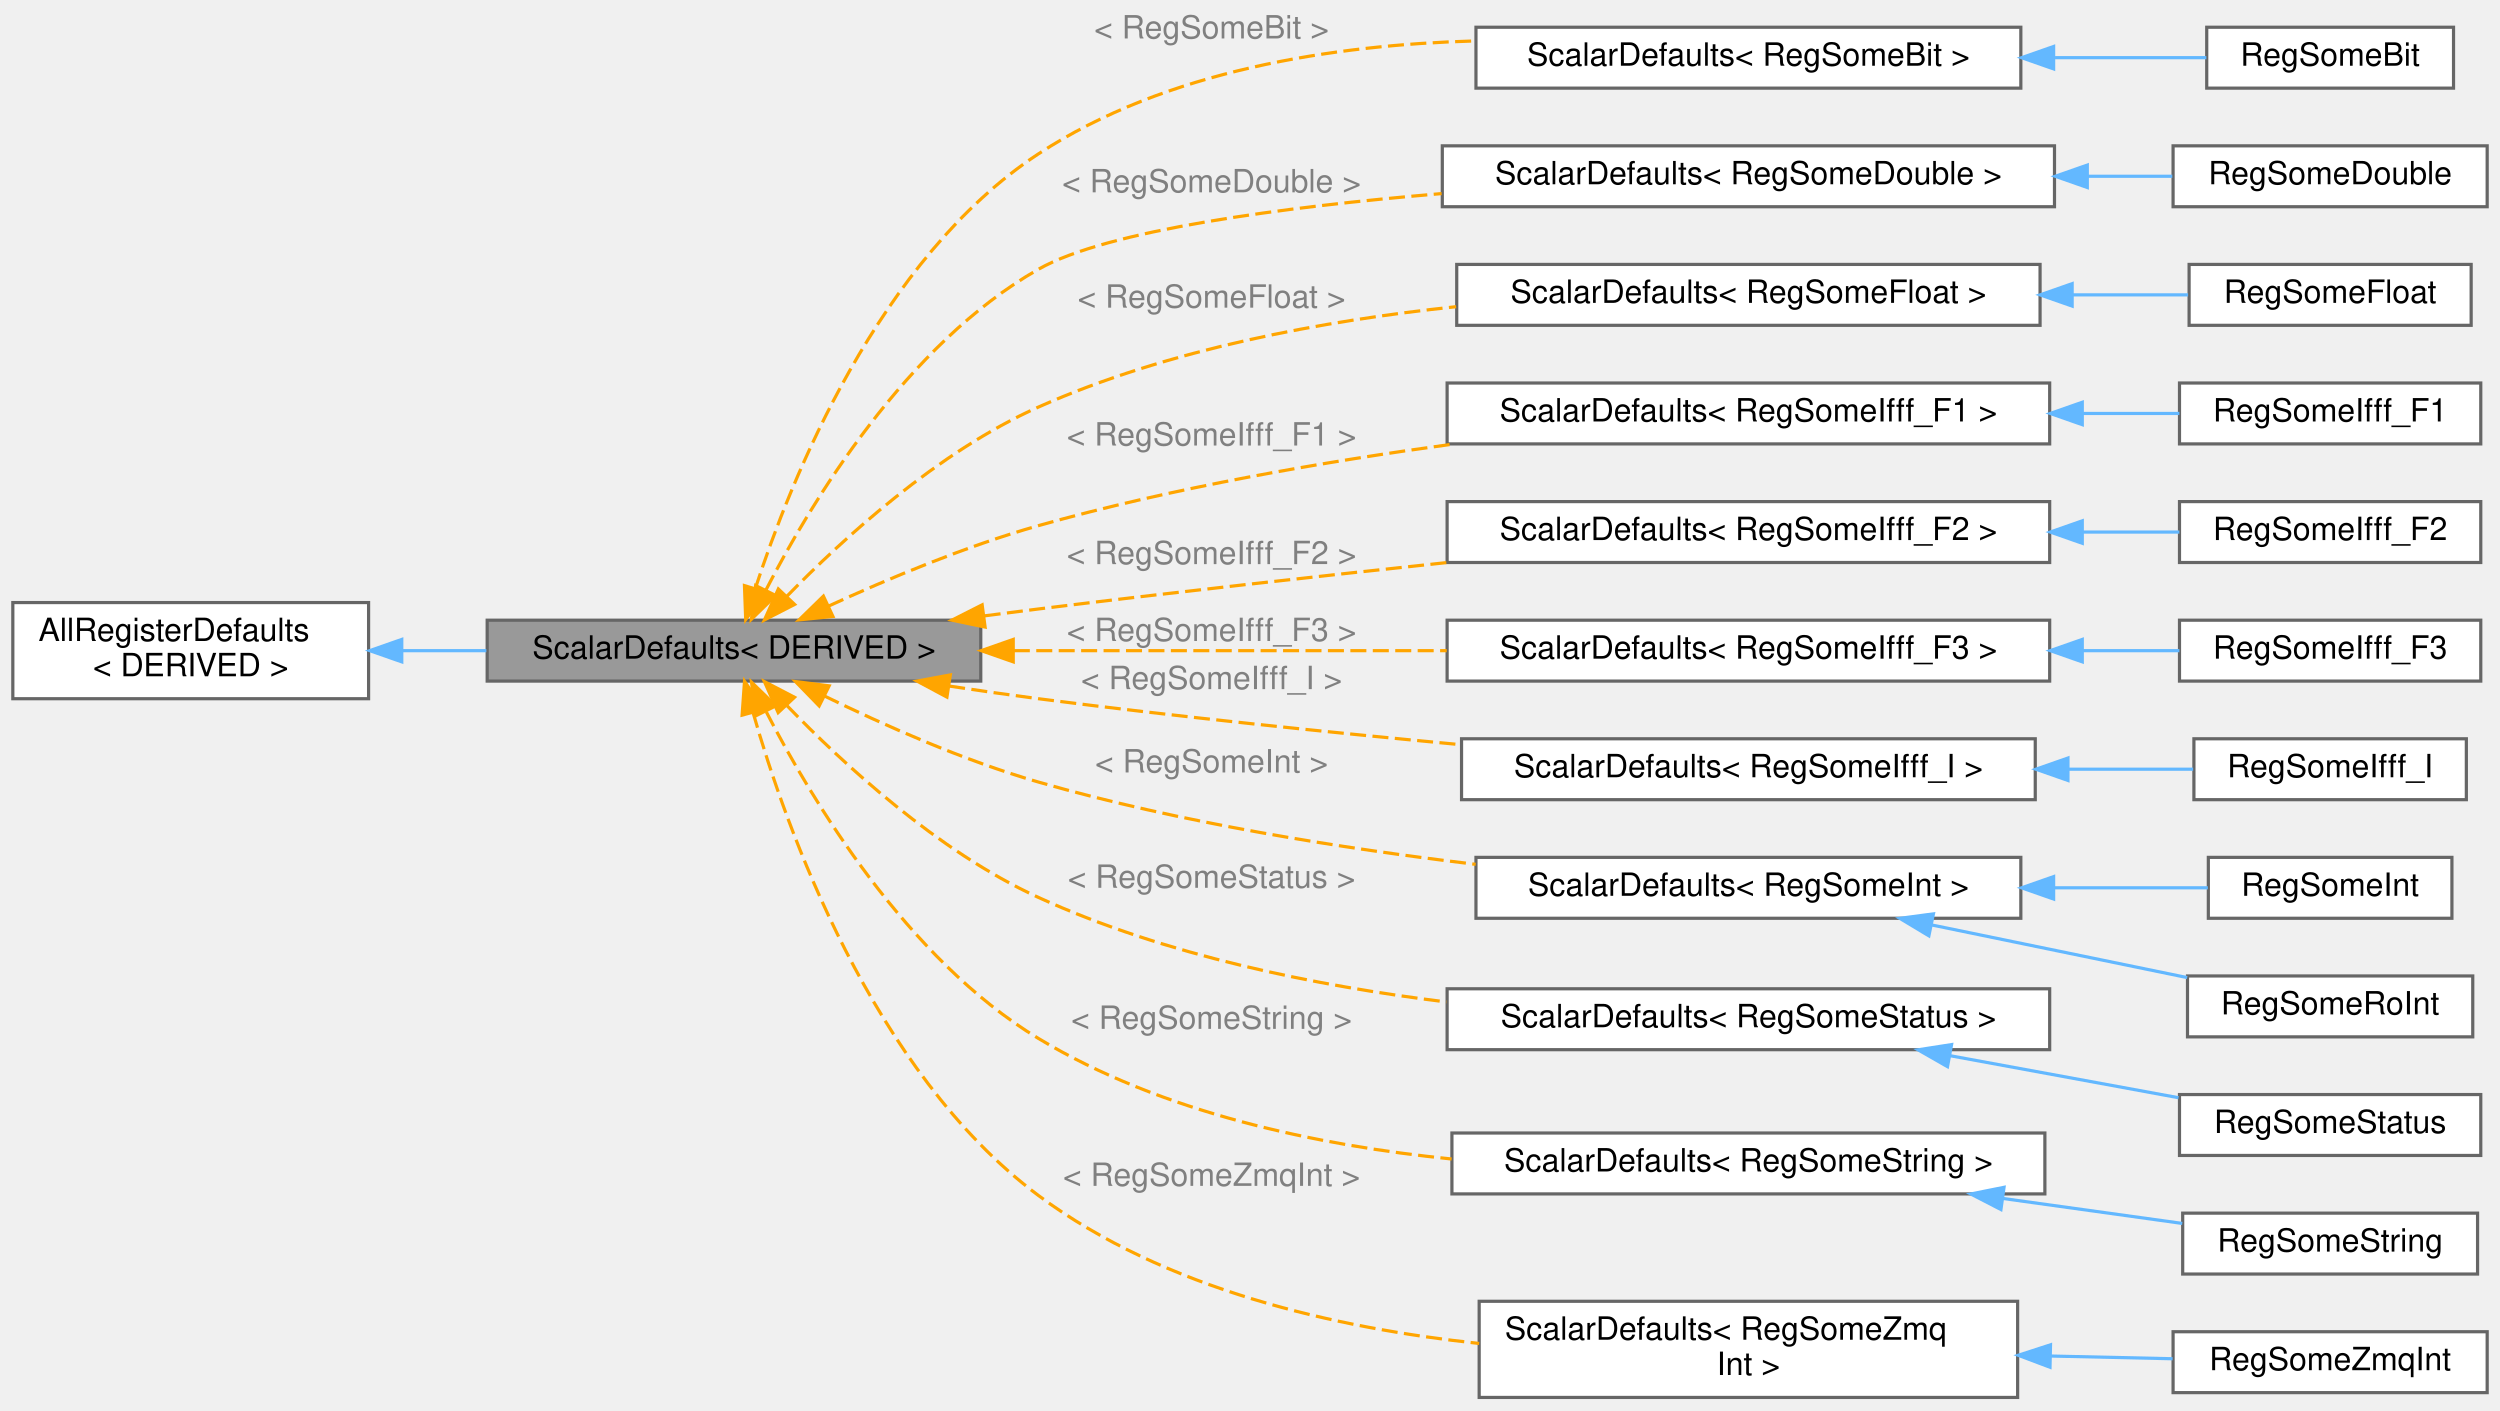
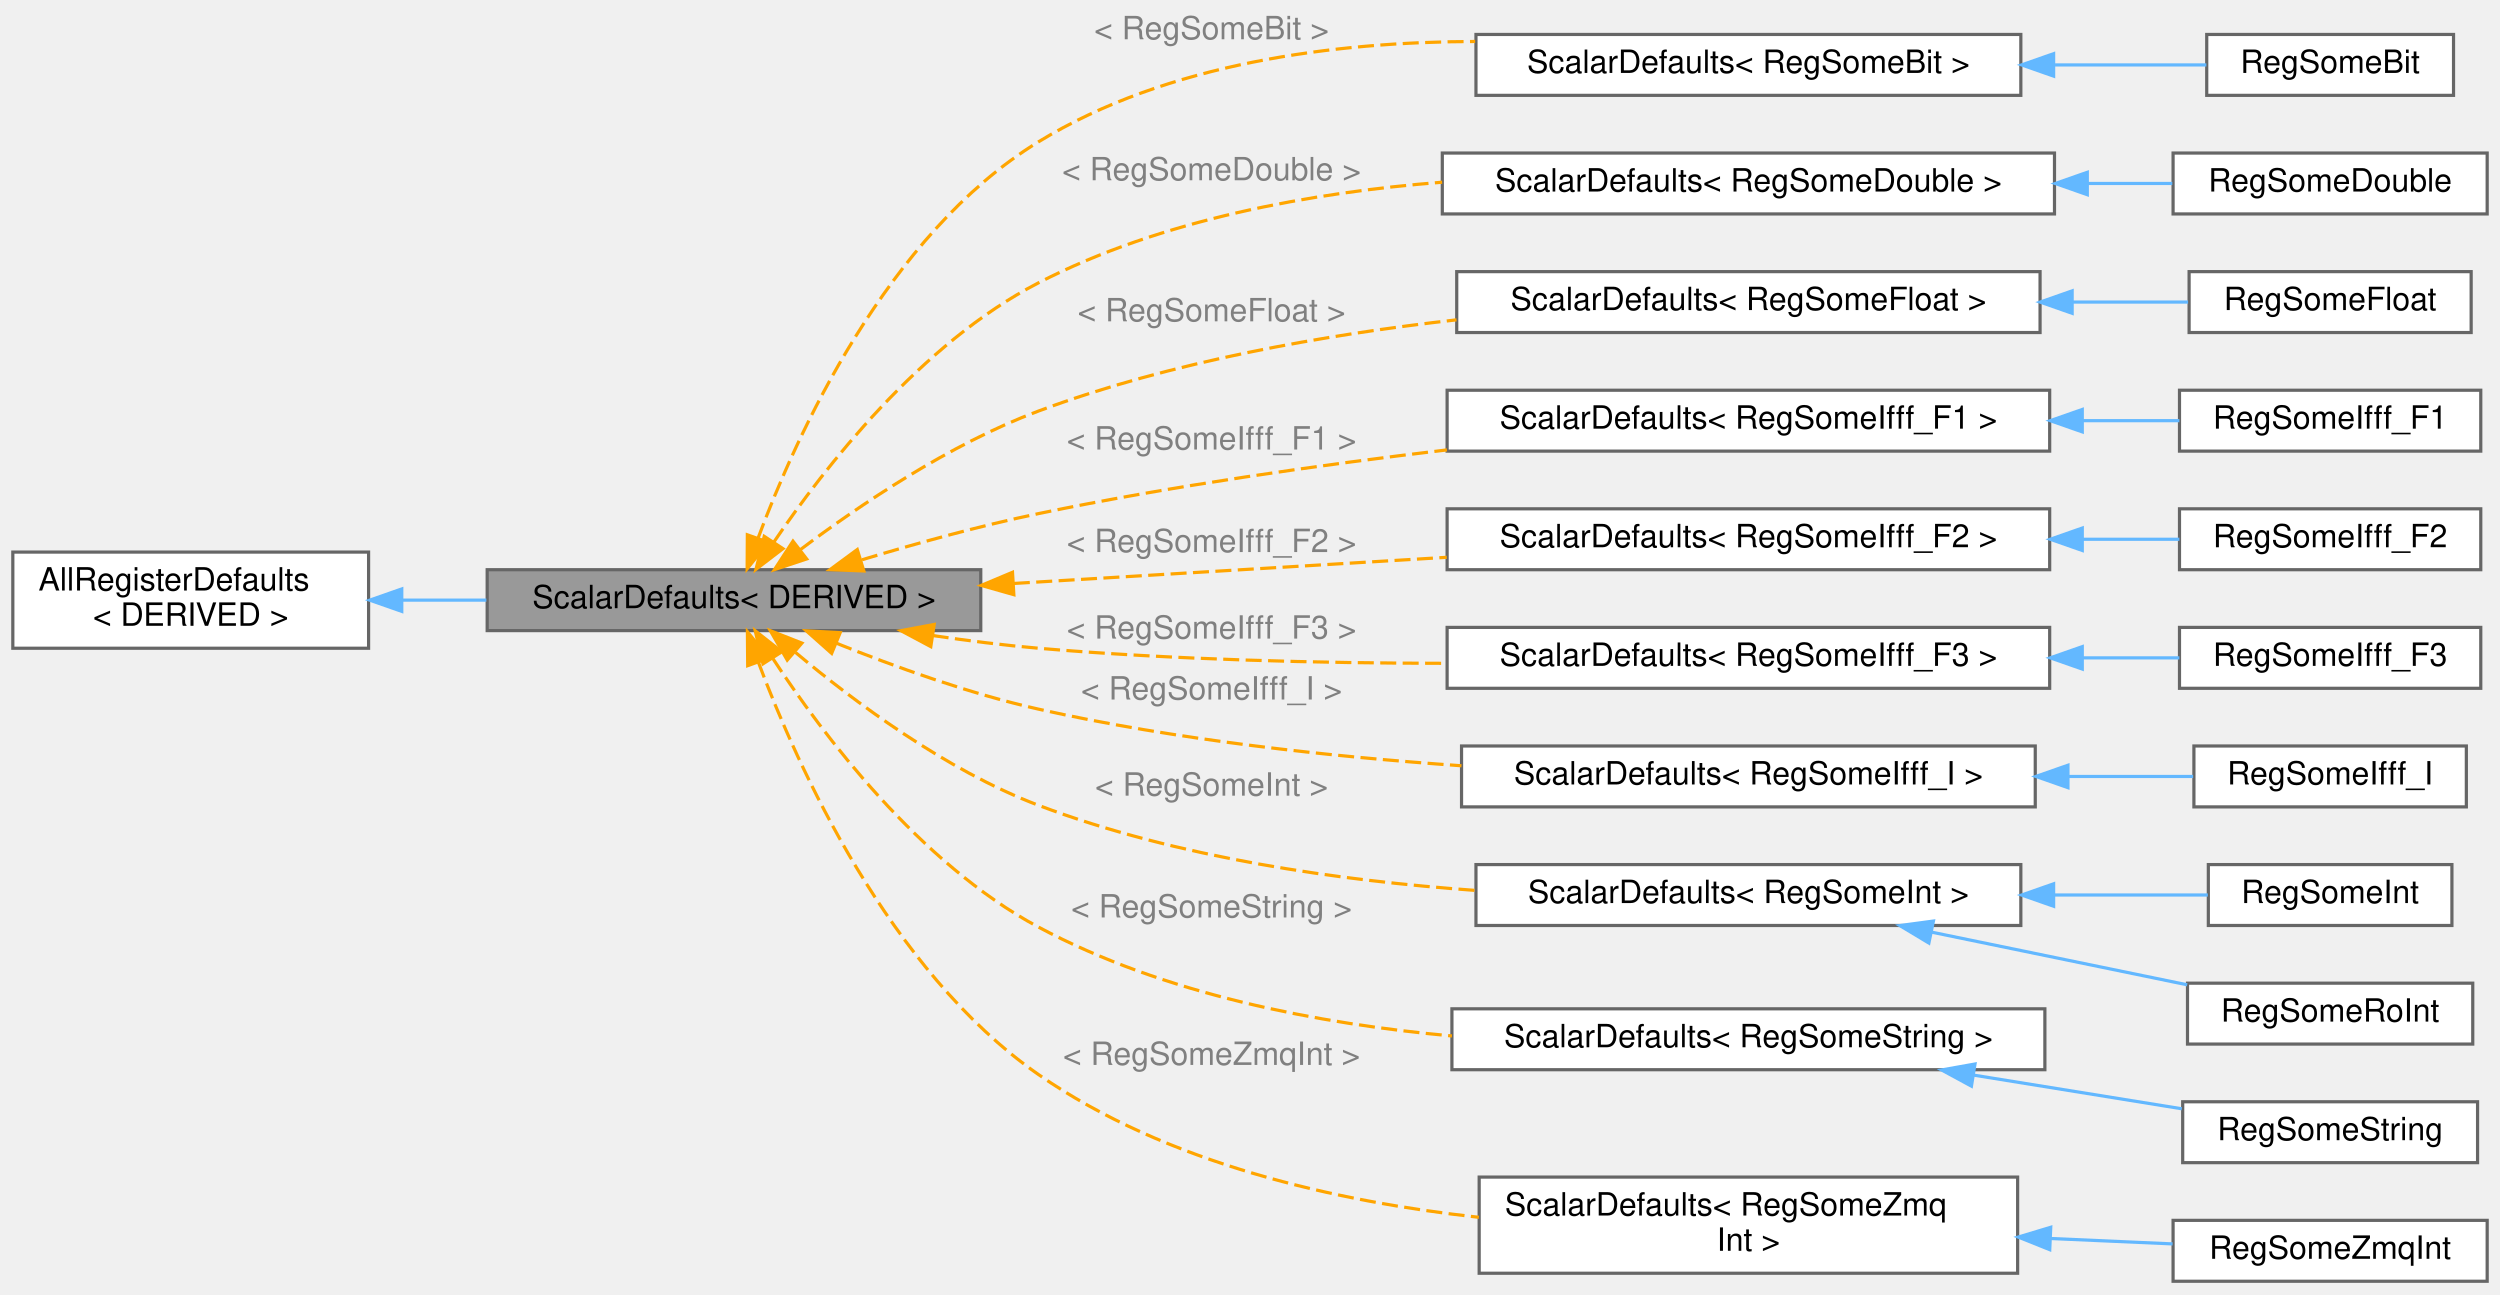
- <svg xmlns="http://www.w3.org/2000/svg" xmlns:xlink="http://www.w3.org/1999/xlink" width="780pt" height="440pt" viewBox="0.00 0.00 780.00 440.00">
-   <g id="graph0" class="graph" transform="scale(1 1) rotate(0) translate(4 436)">
+ <svg xmlns="http://www.w3.org/2000/svg" xmlns:xlink="http://www.w3.org/1999/xlink" width="780pt" height="404pt" viewBox="0.00 0.00 780.00 403.50">
+   <g id="graph0" class="graph" transform="scale(1 1) rotate(0) translate(4 399.5)">
    <g id="Node000001" class="node">
      <g id="a_Node000001">
        <a xlink:title=" ">
-           <polygon fill="#999999" stroke="#666666" points="302,-242.5 148,-242.5 148,-223.5 302,-223.5 302,-242.5" />
-           <text text-anchor="middle" x="225" y="-230.5" font-family="Helvetica,sans-Serif" font-size="10.00">ScalarDefaults&lt; DERIVED &gt;</text>
+           <polygon fill="#999999" stroke="#666666" points="302,-222 148,-222 148,-203 302,-203 302,-222" />
+           <text text-anchor="middle" x="225" y="-210" font-family="Helvetica,sans-Serif" font-size="10.00">ScalarDefaults&lt; DERIVED &gt;</text>
        </a>
      </g>
    </g>
    <g id="Node000003" class="node">
      <g id="a_Node000003">
        <a xlink:href="struct_scalar_defaults.html" target="_top" xlink:title=" ">
-           <polygon fill="white" stroke="#666666" points="626.5,-427.5 456.5,-427.5 456.5,-408.5 626.5,-408.5 626.5,-427.5" />
-           <text text-anchor="middle" x="541.5" y="-415.5" font-family="Helvetica,sans-Serif" font-size="10.00">ScalarDefaults&lt; RegSomeBit &gt;</text>
+           <polygon fill="white" stroke="#666666" points="626.5,-389 456.5,-389 456.5,-370 626.5,-370 626.5,-389" />
+           <text text-anchor="middle" x="541.5" y="-377" font-family="Helvetica,sans-Serif" font-size="10.00">ScalarDefaults&lt; RegSomeBit &gt;</text>
        </a>
      </g>
    </g>
    <g id="edge2_Node000001_Node000003" class="edge">
      <g id="a_edge2_Node000001_Node000003">
        <a xlink:title=" ">
-           <path fill="none" stroke="orange" stroke-dasharray="5,2" d="M231.64,-252.33C242.59,-286.08 270.13,-355.3 320,-388 359.82,-414.11 412.41,-422.03 456.24,-423.23" />
-           <polygon fill="orange" stroke="orange" points="234.96,-251.22 228.66,-242.7 228.27,-253.29 234.96,-251.22" />
-         </a>
-       </g>
-       <text text-anchor="middle" x="374" y="-424" font-family="Helvetica,sans-Serif" font-size="10.00" fill="grey"> &lt; RegSomeBit &gt;</text>
+           <path fill="none" stroke="orange" stroke-dasharray="5,2" d="M232.5,-231.81C244.33,-263.66 272.63,-326.53 320,-355.5 360.33,-380.16 412.68,-386.69 456.25,-386.81" />
+           <polygon fill="orange" stroke="orange" points="235.76,-230.55 229.11,-222.3 229.17,-232.89 235.76,-230.55" />
+         </a>
+       </g>
+       <text text-anchor="middle" x="374" y="-387.5" font-family="Helvetica,sans-Serif" font-size="10.00" fill="grey"> &lt; RegSomeBit &gt;</text>
    </g>
    <g id="Node000005" class="node">
      <g id="a_Node000005">
        <a xlink:href="struct_scalar_defaults.html" target="_top" xlink:title=" ">
-           <polygon fill="white" stroke="#666666" points="637,-390.5 446,-390.5 446,-371.5 637,-371.5 637,-390.5" />
-           <text text-anchor="middle" x="541.5" y="-378.5" font-family="Helvetica,sans-Serif" font-size="10.00">ScalarDefaults&lt; RegSomeDouble &gt;</text>
+           <polygon fill="white" stroke="#666666" points="637,-352 446,-352 446,-333 637,-333 637,-352" />
+           <text text-anchor="middle" x="541.5" y="-340" font-family="Helvetica,sans-Serif" font-size="10.00">ScalarDefaults&lt; RegSomeDouble &gt;</text>
        </a>
      </g>
    </g>
    <g id="edge4_Node000001_Node000005" class="edge">
      <g id="a_edge4_Node000001_Node000005">
        <a xlink:title=" ">
-           <path fill="none" stroke="orange" stroke-dasharray="5,2" d="M235.04,-252.05C249.06,-279.27 278.79,-328.6 320,-352 341.4,-364.16 396.18,-371.4 445.78,-375.6" />
-           <polygon fill="orange" stroke="orange" points="238.03,-250.19 230.44,-242.8 231.76,-253.31 238.03,-250.19" />
-         </a>
-       </g>
-       <text text-anchor="middle" x="374" y="-376" font-family="Helvetica,sans-Serif" font-size="10.00" fill="grey"> &lt; RegSomeDouble &gt;</text>
+           <path fill="none" stroke="orange" stroke-dasharray="5,2" d="M237.46,-230.65C253.08,-253.66 283.33,-292.62 320,-311.5 358.41,-331.28 405.3,-339.69 445.95,-342.9" />
+           <polygon fill="orange" stroke="orange" points="240.28,-228.57 231.86,-222.13 234.44,-232.41 240.28,-228.57" />
+         </a>
+       </g>
+       <text text-anchor="middle" x="374" y="-343.5" font-family="Helvetica,sans-Serif" font-size="10.00" fill="grey"> &lt; RegSomeDouble &gt;</text>
    </g>
    <g id="Node000007" class="node">
      <g id="a_Node000007">
        <a xlink:href="struct_scalar_defaults.html" target="_top" xlink:title=" ">
-           <polygon fill="white" stroke="#666666" points="632.5,-353.5 450.5,-353.5 450.5,-334.5 632.5,-334.5 632.5,-353.5" />
-           <text text-anchor="middle" x="541.5" y="-341.5" font-family="Helvetica,sans-Serif" font-size="10.00">ScalarDefaults&lt; RegSomeFloat &gt;</text>
+           <polygon fill="white" stroke="#666666" points="632.5,-315 450.5,-315 450.5,-296 632.5,-296 632.5,-315" />
+           <text text-anchor="middle" x="541.5" y="-303" font-family="Helvetica,sans-Serif" font-size="10.00">ScalarDefaults&lt; RegSomeFloat &gt;</text>
        </a>
      </g>
    </g>
    <g id="edge6_Node000001_Node000007" class="edge">
      <g id="a_edge6_Node000001_Node000007">
        <a xlink:title=" ">
-           <path fill="none" stroke="orange" stroke-dasharray="5,2" d="M241.54,-250C258.86,-267.79 288.57,-295.02 320,-309 360.64,-327.08 409.15,-335.99 450.31,-340.31" />
-           <polygon fill="orange" stroke="orange" points="243.92,-247.42 234.5,-242.58 238.84,-252.24 243.92,-247.42" />
-         </a>
-       </g>
-       <text text-anchor="middle" x="374" y="-340" font-family="Helvetica,sans-Serif" font-size="10.00" fill="grey"> &lt; RegSomeFloat &gt;</text>
+           <path fill="none" stroke="orange" stroke-dasharray="5,2" d="M245.7,-228.25C263.89,-241.93 292.23,-261.15 320,-271.5 361.38,-286.92 409.63,-295.35 450.43,-299.96" />
+           <polygon fill="orange" stroke="orange" points="247.68,-225.36 237.63,-222.03 243.41,-230.91 247.68,-225.36" />
+         </a>
+       </g>
+       <text text-anchor="middle" x="374" y="-299.5" font-family="Helvetica,sans-Serif" font-size="10.00" fill="grey"> &lt; RegSomeFloat &gt;</text>
    </g>
    <g id="Node000009" class="node">
      <g id="a_Node000009">
        <a xlink:href="struct_scalar_defaults.html" target="_top" xlink:title=" ">
-           <polygon fill="white" stroke="#666666" points="635.5,-316.5 447.5,-316.5 447.5,-297.5 635.5,-297.5 635.5,-316.5" />
-           <text text-anchor="middle" x="541.5" y="-304.5" font-family="Helvetica,sans-Serif" font-size="10.00">ScalarDefaults&lt; RegSomeIfff_F1 &gt;</text>
+           <polygon fill="white" stroke="#666666" points="635.5,-278 447.5,-278 447.5,-259 635.5,-259 635.5,-278" />
+           <text text-anchor="middle" x="541.5" y="-266" font-family="Helvetica,sans-Serif" font-size="10.00">ScalarDefaults&lt; RegSomeIfff_F1 &gt;</text>
        </a>
      </g>
    </g>
    <g id="edge8_Node000001_Node000009" class="edge">
      <g id="a_edge8_Node000001_Node000009">
        <a xlink:title=" ">
-           <path fill="none" stroke="orange" stroke-dasharray="5,2" d="M254.55,-246.92C272.87,-255.32 297.37,-265.61 320,-272 361.87,-283.83 409.42,-292.01 449.61,-297.48" />
-           <polygon fill="orange" stroke="orange" points="255.87,-243.67 245.32,-242.6 252.9,-250.01 255.87,-243.67" />
-         </a>
-       </g>
-       <text text-anchor="middle" x="374" y="-297" font-family="Helvetica,sans-Serif" font-size="10.00" fill="grey"> &lt; RegSomeIfff_F1 &gt;</text>
+           <path fill="none" stroke="orange" stroke-dasharray="5,2" d="M264.94,-225.1C281.74,-230.16 301.69,-235.69 320,-239.5 361.49,-248.14 407.93,-254.7 447.45,-259.38" />
+           <polygon fill="orange" stroke="orange" points="265.52,-221.61 254.94,-222.02 263.47,-228.3 265.52,-221.61" />
+         </a>
+       </g>
+       <text text-anchor="middle" x="374" y="-259.5" font-family="Helvetica,sans-Serif" font-size="10.00" fill="grey"> &lt; RegSomeIfff_F1 &gt;</text>
    </g>
    <g id="Node000011" class="node">
      <g id="a_Node000011">
        <a xlink:href="struct_scalar_defaults.html" target="_top" xlink:title=" ">
-           <polygon fill="white" stroke="#666666" points="635.5,-279.5 447.5,-279.5 447.5,-260.5 635.5,-260.5 635.5,-279.5" />
-           <text text-anchor="middle" x="541.5" y="-267.5" font-family="Helvetica,sans-Serif" font-size="10.00">ScalarDefaults&lt; RegSomeIfff_F2 &gt;</text>
+           <polygon fill="white" stroke="#666666" points="635.5,-241 447.5,-241 447.5,-222 635.5,-222 635.5,-241" />
+           <text text-anchor="middle" x="541.5" y="-229" font-family="Helvetica,sans-Serif" font-size="10.00">ScalarDefaults&lt; RegSomeIfff_F2 &gt;</text>
        </a>
      </g>
    </g>
    <g id="edge10_Node000001_Node000011" class="edge">
      <g id="a_edge10_Node000001_Node000011">
        <a xlink:title=" ">
-           <path fill="none" stroke="orange" stroke-dasharray="5,2" d="M303.21,-243.86C308.89,-244.6 314.53,-245.32 320,-246 361.85,-251.17 408.24,-256.31 447.63,-260.5" />
-           <polygon fill="orange" stroke="orange" points="303.35,-240.35 292.98,-242.51 302.43,-247.29 303.35,-240.35" />
-         </a>
-       </g>
-       <text text-anchor="middle" x="374" y="-260" font-family="Helvetica,sans-Serif" font-size="10.00" fill="grey"> &lt; RegSomeIfff_F2 &gt;</text>
+           <path fill="none" stroke="orange" stroke-dasharray="5,2" d="M312.31,-217.71C354.22,-220.25 404.62,-223.29 447.39,-225.87" />
+           <polygon fill="orange" stroke="orange" points="312.32,-214.21 302.13,-217.1 311.9,-221.2 312.32,-214.21" />
+         </a>
+       </g>
+       <text text-anchor="middle" x="374" y="-227.5" font-family="Helvetica,sans-Serif" font-size="10.00" fill="grey"> &lt; RegSomeIfff_F2 &gt;</text>
    </g>
    <g id="Node000013" class="node">
      <g id="a_Node000013">
        <a xlink:href="struct_scalar_defaults.html" target="_top" xlink:title=" ">
-           <polygon fill="white" stroke="#666666" points="635.5,-242.5 447.5,-242.5 447.5,-223.5 635.5,-223.5 635.5,-242.5" />
-           <text text-anchor="middle" x="541.5" y="-230.5" font-family="Helvetica,sans-Serif" font-size="10.00">ScalarDefaults&lt; RegSomeIfff_F3 &gt;</text>
+           <polygon fill="white" stroke="#666666" points="635.5,-204 447.5,-204 447.5,-185 635.5,-185 635.5,-204" />
+           <text text-anchor="middle" x="541.5" y="-192" font-family="Helvetica,sans-Serif" font-size="10.00">ScalarDefaults&lt; RegSomeIfff_F3 &gt;</text>
        </a>
      </g>
    </g>
    <g id="edge12_Node000001_Node000013" class="edge">
      <g id="a_edge12_Node000001_Node000013">
        <a xlink:title=" ">
-           <path fill="none" stroke="orange" stroke-dasharray="5,2" d="M312.31,-233C354.22,-233 404.62,-233 447.39,-233" />
-           <polygon fill="orange" stroke="orange" points="312.13,-229.5 302.13,-233 312.13,-236.5 312.13,-229.5" />
-         </a>
-       </g>
-       <text text-anchor="middle" x="374" y="-236" font-family="Helvetica,sans-Serif" font-size="10.00" fill="grey"> &lt; RegSomeIfff_F3 &gt;</text>
+           <path fill="none" stroke="orange" stroke-dasharray="5,2" d="M286.99,-201.46C297.94,-199.85 309.28,-198.42 320,-197.5 361.67,-193.91 407.93,-192.84 447.28,-192.79" />
+           <polygon fill="orange" stroke="orange" points="286.41,-198 277.06,-202.98 287.47,-204.92 286.41,-198" />
+         </a>
+       </g>
+       <text text-anchor="middle" x="374" y="-200.5" font-family="Helvetica,sans-Serif" font-size="10.00" fill="grey"> &lt; RegSomeIfff_F3 &gt;</text>
    </g>
    <g id="Node000015" class="node">
      <g id="a_Node000015">
        <a xlink:href="struct_scalar_defaults.html" target="_top" xlink:title=" ">
-           <polygon fill="white" stroke="#666666" points="631,-205.5 452,-205.5 452,-186.5 631,-186.5 631,-205.5" />
-           <text text-anchor="middle" x="541.5" y="-193.5" font-family="Helvetica,sans-Serif" font-size="10.00">ScalarDefaults&lt; RegSomeIfff_I &gt;</text>
+           <polygon fill="white" stroke="#666666" points="631,-167 452,-167 452,-148 631,-148 631,-167" />
+           <text text-anchor="middle" x="541.5" y="-155" font-family="Helvetica,sans-Serif" font-size="10.00">ScalarDefaults&lt; RegSomeIfff_I &gt;</text>
        </a>
      </g>
    </g>
    <g id="edge14_Node000001_Node000015" class="edge">
      <g id="a_edge14_Node000001_Node000015">
        <a xlink:title=" ">
-           <path fill="none" stroke="orange" stroke-dasharray="5,2" d="M292.14,-221.95C301.48,-220.53 310.97,-219.17 320,-218 363.3,-212.39 411.55,-207.43 451.85,-203.65" />
-           <polygon fill="orange" stroke="orange" points="291.44,-218.51 282.09,-223.5 292.51,-225.43 291.44,-218.51" />
-         </a>
-       </g>
-       <text text-anchor="middle" x="374" y="-221" font-family="Helvetica,sans-Serif" font-size="10.00" fill="grey"> &lt; RegSomeIfff_I &gt;</text>
+           <path fill="none" stroke="orange" stroke-dasharray="5,2" d="M257,-199.05C275.04,-191.79 298.43,-183.35 320,-178.5 362.87,-168.87 411.39,-163.65 451.98,-160.83" />
+           <polygon fill="orange" stroke="orange" points="255.48,-195.89 247.56,-202.93 258.14,-202.36 255.48,-195.89" />
+         </a>
+       </g>
+       <text text-anchor="middle" x="374" y="-181.5" font-family="Helvetica,sans-Serif" font-size="10.00" fill="grey"> &lt; RegSomeIfff_I &gt;</text>
    </g>
    <g id="Node000017" class="node">
      <g id="a_Node000017">
        <a xlink:href="struct_scalar_defaults.html" target="_top" xlink:title=" ">
-           <polygon fill="white" stroke="#666666" points="626.5,-168.5 456.5,-168.5 456.5,-149.5 626.5,-149.5 626.5,-168.5" />
-           <text text-anchor="middle" x="541.5" y="-156.5" font-family="Helvetica,sans-Serif" font-size="10.00">ScalarDefaults&lt; RegSomeInt &gt;</text>
+           <polygon fill="white" stroke="#666666" points="626.5,-130 456.5,-130 456.5,-111 626.5,-111 626.5,-130" />
+           <text text-anchor="middle" x="541.5" y="-118" font-family="Helvetica,sans-Serif" font-size="10.00">ScalarDefaults&lt; RegSomeInt &gt;</text>
        </a>
      </g>
    </g>
    <g id="edge16_Node000001_Node000017" class="edge">
      <g id="a_edge16_Node000001_Node000017">
        <a xlink:title=" ">
-           <path fill="none" stroke="orange" stroke-dasharray="5,2" d="M253.16,-218.88C271.56,-209.88 296.69,-198.7 320,-192 364.18,-179.3 414.81,-171.28 456.41,-166.33" />
-           <polygon fill="orange" stroke="orange" points="251.58,-215.75 244.19,-223.35 254.7,-222.02 251.58,-215.75" />
-         </a>
-       </g>
-       <text text-anchor="middle" x="374" y="-195" font-family="Helvetica,sans-Serif" font-size="10.00" fill="grey"> &lt; RegSomeInt &gt;</text>
+           <path fill="none" stroke="orange" stroke-dasharray="5,2" d="M244.2,-196.19C262.13,-181.14 290.96,-159.5 320,-148.5 363.21,-132.13 414.25,-124.95 456.33,-121.94" />
+           <polygon fill="orange" stroke="orange" points="241.62,-193.8 236.33,-202.98 246.19,-199.1 241.62,-193.8" />
+         </a>
+       </g>
+       <text text-anchor="middle" x="374" y="-151.5" font-family="Helvetica,sans-Serif" font-size="10.00" fill="grey"> &lt; RegSomeInt &gt;</text>
    </g>
    <g id="Node000020" class="node">
      <g id="a_Node000020">
        <a xlink:href="struct_scalar_defaults.html" target="_top" xlink:title=" ">
-           <polygon fill="white" stroke="#666666" points="635.5,-127.5 447.5,-127.5 447.5,-108.5 635.5,-108.5 635.5,-127.5" />
-           <text text-anchor="middle" x="541.5" y="-115.5" font-family="Helvetica,sans-Serif" font-size="10.00">ScalarDefaults&lt; RegSomeStatus &gt;</text>
+           <polygon fill="white" stroke="#666666" points="634,-85 449,-85 449,-66 634,-66 634,-85" />
+           <text text-anchor="middle" x="541.5" y="-73" font-family="Helvetica,sans-Serif" font-size="10.00">ScalarDefaults&lt; RegSomeString &gt;</text>
        </a>
      </g>
    </g>
    <g id="edge19_Node000001_Node000020" class="edge">
      <g id="a_edge19_Node000001_Node000020">
        <a xlink:title=" ">
-           <path fill="none" stroke="orange" stroke-dasharray="5,2" d="M241.53,-215.85C258.84,-197.9 288.55,-170.37 320,-156 359.57,-137.92 406.73,-128.39 447.25,-123.39" />
-           <polygon fill="orange" stroke="orange" points="238.79,-213.66 234.49,-223.34 243.89,-218.45 238.79,-213.66" />
-         </a>
-       </g>
-       <text text-anchor="middle" x="374" y="-159" font-family="Helvetica,sans-Serif" font-size="10.00" fill="grey"> &lt; RegSomeStatus &gt;</text>
+           <path fill="none" stroke="orange" stroke-dasharray="5,2" d="M237.15,-194.26C252.6,-170.71 282.87,-130.39 320,-110.5 359.21,-89.5 407.57,-80.29 449,-76.53" />
+           <polygon fill="orange" stroke="orange" points="234.04,-192.63 231.62,-202.95 239.94,-196.39 234.04,-192.63" />
+         </a>
+       </g>
+       <text text-anchor="middle" x="374" y="-113.5" font-family="Helvetica,sans-Serif" font-size="10.00" fill="grey"> &lt; RegSomeString &gt;</text>
    </g>
    <g id="Node000022" class="node">
      <g id="a_Node000022">
        <a xlink:href="struct_scalar_defaults.html" target="_top" xlink:title=" ">
-           <polygon fill="white" stroke="#666666" points="634,-82.5 449,-82.5 449,-63.5 634,-63.5 634,-82.5" />
-           <text text-anchor="middle" x="541.5" y="-70.5" font-family="Helvetica,sans-Serif" font-size="10.00">ScalarDefaults&lt; RegSomeString &gt;</text>
+           <polygon fill="white" stroke="#666666" points="625.5,-32.5 457.5,-32.5 457.5,-2.5 625.5,-2.5 625.5,-32.5" />
+           <text text-anchor="start" x="465.5" y="-20.5" font-family="Helvetica,sans-Serif" font-size="10.00">ScalarDefaults&lt; RegSomeZmq</text>
+           <text text-anchor="middle" x="541.5" y="-9.5" font-family="Helvetica,sans-Serif" font-size="10.00">Int &gt;</text>
        </a>
      </g>
    </g>
    <g id="edge21_Node000001_Node000022" class="edge">
      <g id="a_edge21_Node000001_Node000022">
        <a xlink:title=" ">
-           <path fill="none" stroke="orange" stroke-dasharray="5,2" d="M235.09,-213.88C249.18,-186.51 279,-136.73 320,-112 358.45,-88.81 407.09,-78.61 448.9,-74.39" />
-           <polygon fill="orange" stroke="orange" points="231.79,-212.66 230.47,-223.17 238.06,-215.78 231.79,-212.66" />
-         </a>
-       </g>
-       <text text-anchor="middle" x="374" y="-115" font-family="Helvetica,sans-Serif" font-size="10.00" fill="grey"> &lt; RegSomeString &gt;</text>
-     </g>
-     <g id="Node000024" class="node">
-       <g id="a_Node000024">
-         <a xlink:href="struct_scalar_defaults.html" target="_top" xlink:title=" ">
-           <polygon fill="white" stroke="#666666" points="625.5,-30 457.5,-30 457.5,0 625.5,0 625.5,-30" />
-           <text text-anchor="start" x="465.5" y="-18" font-family="Helvetica,sans-Serif" font-size="10.00">ScalarDefaults&lt; RegSomeZmq</text>
-           <text text-anchor="middle" x="541.5" y="-7" font-family="Helvetica,sans-Serif" font-size="10.00">Int &gt;</text>
-         </a>
-       </g>
-     </g>
-     <g id="edge23_Node000001_Node000024" class="edge">
-       <g id="a_edge23_Node000001_Node000024">
-         <a xlink:title=" ">
-           <path fill="none" stroke="orange" stroke-dasharray="5,2" d="M230.93,-213.76C241.12,-178.06 268.03,-101.7 320,-63 359.36,-33.69 412.99,-21.58 457.5,-16.84" />
-           <polygon fill="orange" stroke="orange" points="227.54,-212.88 228.29,-223.44 234.3,-214.71 227.54,-212.88" />
-         </a>
-       </g>
-       <text text-anchor="middle" x="374" y="-66" font-family="Helvetica,sans-Serif" font-size="10.00" fill="grey"> &lt; RegSomeZmqInt &gt;</text>
+           <path fill="none" stroke="orange" stroke-dasharray="5,2" d="M232.64,-193.06C244.69,-160.9 273.29,-96.97 320,-64.5 360.01,-36.68 413.26,-24.81 457.4,-19.95" />
+           <polygon fill="orange" stroke="orange" points="229.28,-192.06 229.19,-202.65 235.87,-194.43 229.28,-192.06" />
+         </a>
+       </g>
+       <text text-anchor="middle" x="374" y="-67.5" font-family="Helvetica,sans-Serif" font-size="10.00" fill="grey"> &lt; RegSomeZmqInt &gt;</text>
    </g>
    <g id="Node000002" class="node">
      <g id="a_Node000002">
        <a xlink:href="struct_all_register_defaults.html" target="_top" xlink:title=" ">
-           <polygon fill="white" stroke="#666666" points="111,-248 0,-248 0,-218 111,-218 111,-248" />
-           <text text-anchor="start" x="8" y="-236" font-family="Helvetica,sans-Serif" font-size="10.00">AllRegisterDefaults</text>
-           <text text-anchor="middle" x="55.5" y="-225" font-family="Helvetica,sans-Serif" font-size="10.00">&lt; DERIVED &gt;</text>
+           <polygon fill="white" stroke="#666666" points="111,-227.5 0,-227.5 0,-197.5 111,-197.5 111,-227.5" />
+           <text text-anchor="start" x="8" y="-215.5" font-family="Helvetica,sans-Serif" font-size="10.00">AllRegisterDefaults</text>
+           <text text-anchor="middle" x="55.5" y="-204.5" font-family="Helvetica,sans-Serif" font-size="10.00">&lt; DERIVED &gt;</text>
        </a>
      </g>
    </g>
    <g id="edge1_Node000001_Node000002" class="edge">
      <g id="a_edge1_Node000001_Node000002">
        <a xlink:title=" ">
-           <path fill="none" stroke="#63b8ff" d="M121.63,-233C130.19,-233 139.02,-233 147.75,-233" />
-           <polygon fill="#63b8ff" stroke="#63b8ff" points="121.35,-229.5 111.35,-233 121.35,-236.5 121.35,-229.5" />
+           <path fill="none" stroke="#63b8ff" d="M121.63,-212.5C130.19,-212.5 139.02,-212.5 147.75,-212.5" />
+           <polygon fill="#63b8ff" stroke="#63b8ff" points="121.35,-209 111.35,-212.5 121.35,-216 121.35,-209" />
        </a>
      </g>
    </g>
    <g id="Node000004" class="node">
      <g id="a_Node000004">
        <a xlink:href="struct_reg_some_bit.html" target="_top" xlink:title=" ">
-           <polygon fill="white" stroke="#666666" points="761.5,-427.5 684.5,-427.5 684.5,-408.5 761.5,-408.5 761.5,-427.5" />
-           <text text-anchor="middle" x="723" y="-415.5" font-family="Helvetica,sans-Serif" font-size="10.00">RegSomeBit</text>
+           <polygon fill="white" stroke="#666666" points="761.5,-389 684.5,-389 684.5,-370 761.5,-370 761.5,-389" />
+           <text text-anchor="middle" x="723" y="-377" font-family="Helvetica,sans-Serif" font-size="10.00">RegSomeBit</text>
        </a>
      </g>
    </g>
    <g id="edge3_Node000003_Node000004" class="edge">
      <g id="a_edge3_Node000003_Node000004">
        <a xlink:title=" ">
-           <path fill="none" stroke="#63b8ff" d="M637.17,-418C653.92,-418 670.44,-418 684.39,-418" />
-           <polygon fill="#63b8ff" stroke="#63b8ff" points="636.73,-414.5 626.73,-418 636.73,-421.5 636.73,-414.5" />
+           <path fill="none" stroke="#63b8ff" d="M637.17,-379.5C653.92,-379.5 670.44,-379.5 684.39,-379.5" />
+           <polygon fill="#63b8ff" stroke="#63b8ff" points="636.73,-376 626.73,-379.5 636.73,-383 636.73,-376" />
        </a>
      </g>
    </g>
    <g id="Node000006" class="node">
      <g id="a_Node000006">
        <a xlink:href="struct_reg_some_double.html" target="_top" xlink:title=" ">
-           <polygon fill="white" stroke="#666666" points="772,-390.5 674,-390.5 674,-371.5 772,-371.5 772,-390.5" />
-           <text text-anchor="middle" x="723" y="-378.5" font-family="Helvetica,sans-Serif" font-size="10.00">RegSomeDouble</text>
+           <polygon fill="white" stroke="#666666" points="772,-352 674,-352 674,-333 772,-333 772,-352" />
+           <text text-anchor="middle" x="723" y="-340" font-family="Helvetica,sans-Serif" font-size="10.00">RegSomeDouble</text>
        </a>
      </g>
    </g>
    <g id="edge5_Node000005_Node000006" class="edge">
      <g id="a_edge5_Node000005_Node000006">
        <a xlink:title=" ">
-           <path fill="none" stroke="#63b8ff" d="M647.27,-381C656.45,-381 665.41,-381 673.76,-381" />
-           <polygon fill="#63b8ff" stroke="#63b8ff" points="647.24,-377.5 637.24,-381 647.24,-384.5 647.24,-377.5" />
+           <path fill="none" stroke="#63b8ff" d="M647.27,-342.5C656.45,-342.5 665.41,-342.5 673.76,-342.5" />
+           <polygon fill="#63b8ff" stroke="#63b8ff" points="647.24,-339 637.24,-342.5 647.24,-346 647.24,-339" />
        </a>
      </g>
    </g>
    <g id="Node000008" class="node">
      <g id="a_Node000008">
        <a xlink:href="struct_reg_some_float.html" target="_top" xlink:title=" ">
-           <polygon fill="white" stroke="#666666" points="767,-353.5 679,-353.5 679,-334.5 767,-334.5 767,-353.5" />
-           <text text-anchor="middle" x="723" y="-341.5" font-family="Helvetica,sans-Serif" font-size="10.00">RegSomeFloat</text>
+           <polygon fill="white" stroke="#666666" points="767,-315 679,-315 679,-296 767,-296 767,-315" />
+           <text text-anchor="middle" x="723" y="-303" font-family="Helvetica,sans-Serif" font-size="10.00">RegSomeFloat</text>
        </a>
      </g>
    </g>
    <g id="edge7_Node000007_Node000008" class="edge">
      <g id="a_edge7_Node000007_Node000008">
        <a xlink:title=" ">
-           <path fill="none" stroke="#63b8ff" d="M642.68,-344C655.3,-344 667.65,-344 678.69,-344" />
-           <polygon fill="#63b8ff" stroke="#63b8ff" points="642.51,-340.5 632.51,-344 642.51,-347.5 642.51,-340.5" />
+           <path fill="none" stroke="#63b8ff" d="M642.68,-305.5C655.3,-305.5 667.65,-305.5 678.69,-305.5" />
+           <polygon fill="#63b8ff" stroke="#63b8ff" points="642.51,-302 632.51,-305.5 642.51,-309 642.51,-302" />
        </a>
      </g>
    </g>
    <g id="Node000010" class="node">
      <g id="a_Node000010">
        <a xlink:href="struct_reg_some_ifff___f1.html" target="_top" xlink:title=" ">
-           <polygon fill="white" stroke="#666666" points="770,-316.5 676,-316.5 676,-297.5 770,-297.5 770,-316.5" />
-           <text text-anchor="middle" x="723" y="-304.5" font-family="Helvetica,sans-Serif" font-size="10.00">RegSomeIfff_F1</text>
+           <polygon fill="white" stroke="#666666" points="770,-278 676,-278 676,-259 770,-259 770,-278" />
+           <text text-anchor="middle" x="723" y="-266" font-family="Helvetica,sans-Serif" font-size="10.00">RegSomeIfff_F1</text>
        </a>
      </g>
    </g>
    <g id="edge9_Node000009_Node000010" class="edge">
      <g id="a_edge9_Node000009_Node000010">
        <a xlink:title=" ">
-           <path fill="none" stroke="#63b8ff" d="M645.8,-307C656.31,-307 666.56,-307 675.97,-307" />
-           <polygon fill="#63b8ff" stroke="#63b8ff" points="645.67,-303.5 635.67,-307 645.67,-310.5 645.67,-303.5" />
+           <path fill="none" stroke="#63b8ff" d="M645.8,-268.5C656.31,-268.5 666.56,-268.5 675.97,-268.5" />
+           <polygon fill="#63b8ff" stroke="#63b8ff" points="645.67,-265 635.67,-268.5 645.67,-272 645.67,-265" />
        </a>
      </g>
    </g>
    <g id="Node000012" class="node">
      <g id="a_Node000012">
        <a xlink:href="struct_reg_some_ifff___f2.html" target="_top" xlink:title=" ">
-           <polygon fill="white" stroke="#666666" points="770,-279.5 676,-279.5 676,-260.5 770,-260.5 770,-279.5" />
-           <text text-anchor="middle" x="723" y="-267.5" font-family="Helvetica,sans-Serif" font-size="10.00">RegSomeIfff_F2</text>
+           <polygon fill="white" stroke="#666666" points="770,-241 676,-241 676,-222 770,-222 770,-241" />
+           <text text-anchor="middle" x="723" y="-229" font-family="Helvetica,sans-Serif" font-size="10.00">RegSomeIfff_F2</text>
        </a>
      </g>
    </g>
    <g id="edge11_Node000011_Node000012" class="edge">
      <g id="a_edge11_Node000011_Node000012">
        <a xlink:title=" ">
-           <path fill="none" stroke="#63b8ff" d="M645.8,-270C656.31,-270 666.56,-270 675.97,-270" />
-           <polygon fill="#63b8ff" stroke="#63b8ff" points="645.67,-266.5 635.67,-270 645.67,-273.5 645.67,-266.5" />
+           <path fill="none" stroke="#63b8ff" d="M645.8,-231.5C656.31,-231.5 666.56,-231.5 675.97,-231.5" />
+           <polygon fill="#63b8ff" stroke="#63b8ff" points="645.67,-228 635.67,-231.5 645.67,-235 645.67,-228" />
        </a>
      </g>
    </g>
    <g id="Node000014" class="node">
      <g id="a_Node000014">
        <a xlink:href="struct_reg_some_ifff___f3.html" target="_top" xlink:title=" ">
-           <polygon fill="white" stroke="#666666" points="770,-242.5 676,-242.5 676,-223.5 770,-223.5 770,-242.5" />
-           <text text-anchor="middle" x="723" y="-230.5" font-family="Helvetica,sans-Serif" font-size="10.00">RegSomeIfff_F3</text>
+           <polygon fill="white" stroke="#666666" points="770,-204 676,-204 676,-185 770,-185 770,-204" />
+           <text text-anchor="middle" x="723" y="-192" font-family="Helvetica,sans-Serif" font-size="10.00">RegSomeIfff_F3</text>
        </a>
      </g>
    </g>
    <g id="edge13_Node000013_Node000014" class="edge">
      <g id="a_edge13_Node000013_Node000014">
        <a xlink:title=" ">
-           <path fill="none" stroke="#63b8ff" d="M645.8,-233C656.31,-233 666.56,-233 675.97,-233" />
-           <polygon fill="#63b8ff" stroke="#63b8ff" points="645.67,-229.5 635.67,-233 645.67,-236.5 645.67,-229.5" />
+           <path fill="none" stroke="#63b8ff" d="M645.8,-194.5C656.31,-194.5 666.56,-194.5 675.97,-194.5" />
+           <polygon fill="#63b8ff" stroke="#63b8ff" points="645.67,-191 635.67,-194.5 645.67,-198 645.67,-191" />
        </a>
      </g>
    </g>
    <g id="Node000016" class="node">
      <g id="a_Node000016">
        <a xlink:href="struct_reg_some_ifff___i.html" target="_top" xlink:title=" ">
-           <polygon fill="white" stroke="#666666" points="765.5,-205.5 680.5,-205.5 680.5,-186.5 765.5,-186.5 765.5,-205.5" />
-           <text text-anchor="middle" x="723" y="-193.5" font-family="Helvetica,sans-Serif" font-size="10.00">RegSomeIfff_I</text>
+           <polygon fill="white" stroke="#666666" points="765.5,-167 680.5,-167 680.5,-148 765.5,-148 765.5,-167" />
+           <text text-anchor="middle" x="723" y="-155" font-family="Helvetica,sans-Serif" font-size="10.00">RegSomeIfff_I</text>
        </a>
      </g>
    </g>
    <g id="edge15_Node000015_Node000016" class="edge">
      <g id="a_edge15_Node000015_Node000016">
        <a xlink:title=" ">
-           <path fill="none" stroke="#63b8ff" d="M641.23,-196C654.95,-196 668.4,-196 680.26,-196" />
-           <polygon fill="#63b8ff" stroke="#63b8ff" points="641.2,-192.5 631.2,-196 641.2,-199.5 641.2,-192.5" />
+           <path fill="none" stroke="#63b8ff" d="M641.23,-157.5C654.95,-157.5 668.4,-157.5 680.26,-157.5" />
+           <polygon fill="#63b8ff" stroke="#63b8ff" points="641.2,-154 631.2,-157.5 641.2,-161 641.2,-154" />
        </a>
      </g>
    </g>
    <g id="Node000018" class="node">
      <g id="a_Node000018">
        <a xlink:href="struct_reg_some_int.html" target="_top" xlink:title=" ">
-           <polygon fill="white" stroke="#666666" points="761,-168.5 685,-168.5 685,-149.5 761,-149.5 761,-168.5" />
-           <text text-anchor="middle" x="723" y="-156.5" font-family="Helvetica,sans-Serif" font-size="10.00">RegSomeInt</text>
+           <polygon fill="white" stroke="#666666" points="761,-130 685,-130 685,-111 761,-111 761,-130" />
+           <text text-anchor="middle" x="723" y="-118" font-family="Helvetica,sans-Serif" font-size="10.00">RegSomeInt</text>
        </a>
      </g>
    </g>
    <g id="edge17_Node000017_Node000018" class="edge">
      <g id="a_edge17_Node000017_Node000018">
        <a xlink:title=" ">
-           <path fill="none" stroke="#63b8ff" d="M636.79,-159C653.85,-159 670.7,-159 684.85,-159" />
-           <polygon fill="#63b8ff" stroke="#63b8ff" points="636.73,-155.5 626.73,-159 636.73,-162.5 636.73,-155.5" />
+           <path fill="none" stroke="#63b8ff" d="M636.79,-120.5C653.85,-120.5 670.7,-120.5 684.85,-120.5" />
+           <polygon fill="#63b8ff" stroke="#63b8ff" points="636.73,-117 626.73,-120.5 636.73,-124 636.73,-117" />
        </a>
      </g>
    </g>
    <g id="Node000019" class="node">
      <g id="a_Node000019">
        <a xlink:href="struct_reg_some_ro_int.html" target="_top" xlink:title=" ">
-           <polygon fill="white" stroke="#666666" points="767.5,-131.5 678.5,-131.5 678.5,-112.5 767.5,-112.5 767.5,-131.5" />
-           <text text-anchor="middle" x="723" y="-119.5" font-family="Helvetica,sans-Serif" font-size="10.00">RegSomeRoInt</text>
+           <polygon fill="white" stroke="#666666" points="767.5,-93 678.5,-93 678.5,-74 767.5,-74 767.5,-93" />
+           <text text-anchor="middle" x="723" y="-81" font-family="Helvetica,sans-Serif" font-size="10.00">RegSomeRoInt</text>
        </a>
      </g>
    </g>
    <g id="edge18_Node000017_Node000019" class="edge">
      <g id="a_edge18_Node000017_Node000019">
        <a xlink:title=" ">
-           <path fill="none" stroke="#63b8ff" d="M598.71,-147.41C624.43,-142.11 654.43,-135.93 678.4,-130.99" />
-           <polygon fill="#63b8ff" stroke="#63b8ff" points="597.81,-144.02 588.73,-149.47 599.23,-150.88 597.81,-144.02" />
+           <path fill="none" stroke="#63b8ff" d="M598.71,-108.91C624.43,-103.61 654.43,-97.43 678.4,-92.49" />
+           <polygon fill="#63b8ff" stroke="#63b8ff" points="597.81,-105.52 588.73,-110.97 599.23,-112.38 597.81,-105.52" />
        </a>
      </g>
    </g>
    <g id="Node000021" class="node">
      <g id="a_Node000021">
-         <a xlink:href="struct_reg_some_status.html" target="_top" xlink:title=" ">
-           <polygon fill="white" stroke="#666666" points="770,-94.5 676,-94.5 676,-75.5 770,-75.5 770,-94.5" />
-           <text text-anchor="middle" x="723" y="-82.5" font-family="Helvetica,sans-Serif" font-size="10.00">RegSomeStatus</text>
+         <a xlink:href="struct_reg_some_string.html" target="_top" xlink:title=" ">
+           <polygon fill="white" stroke="#666666" points="769,-56 677,-56 677,-37 769,-37 769,-56" />
+           <text text-anchor="middle" x="723" y="-44" font-family="Helvetica,sans-Serif" font-size="10.00">RegSomeString</text>
        </a>
      </g>
    </g>
    <g id="edge20_Node000020_Node000021" class="edge">
      <g id="a_edge20_Node000020_Node000021">
        <a xlink:title=" ">
-           <path fill="none" stroke="#63b8ff" d="M604.26,-106.65C627.69,-102.34 653.94,-97.51 675.7,-93.51" />
-           <polygon fill="#63b8ff" stroke="#63b8ff" points="603.62,-103.2 594.42,-108.46 604.89,-110.09 603.62,-103.2" />
+           <path fill="none" stroke="#63b8ff" d="M611.66,-64.33C633.48,-60.8 657.02,-57 676.72,-53.81" />
+           <polygon fill="#63b8ff" stroke="#63b8ff" points="611.09,-60.87 601.77,-65.92 612.2,-67.78 611.09,-60.87" />
        </a>
      </g>
    </g>
    <g id="Node000023" class="node">
      <g id="a_Node000023">
-         <a xlink:href="struct_reg_some_string.html" target="_top" xlink:title=" ">
-           <polygon fill="white" stroke="#666666" points="769,-57.5 677,-57.5 677,-38.5 769,-38.5 769,-57.5" />
-           <text text-anchor="middle" x="723" y="-45.5" font-family="Helvetica,sans-Serif" font-size="10.00">RegSomeString</text>
+         <a xlink:href="struct_reg_some_zmq_int.html" target="_top" xlink:title=" ">
+           <polygon fill="white" stroke="#666666" points="772,-19 674,-19 674,0 772,0 772,-19" />
+           <text text-anchor="middle" x="723" y="-7" font-family="Helvetica,sans-Serif" font-size="10.00">RegSomeZmqInt</text>
        </a>
      </g>
    </g>
    <g id="edge22_Node000022_Node000023" class="edge">
      <g id="a_edge22_Node000022_Node000023">
        <a xlink:title=" ">
-           <path fill="none" stroke="#63b8ff" d="M620.81,-62.09C639.98,-59.42 659.86,-56.65 676.87,-54.29" />
-           <polygon fill="#63b8ff" stroke="#63b8ff" points="620.29,-58.63 610.87,-63.48 621.26,-65.56 620.29,-58.63" />
-         </a>
-       </g>
-     </g>
-     <g id="Node000025" class="node">
-       <g id="a_Node000025">
-         <a xlink:href="struct_reg_some_zmq_int.html" target="_top" xlink:title=" ">
-           <polygon fill="white" stroke="#666666" points="772,-20.5 674,-20.5 674,-1.5 772,-1.5 772,-20.5" />
-           <text text-anchor="middle" x="723" y="-8.5" font-family="Helvetica,sans-Serif" font-size="10.00">RegSomeZmqInt</text>
-         </a>
-       </g>
-     </g>
-     <g id="edge24_Node000024_Node000025" class="edge">
-       <g id="a_edge24_Node000024_Node000025">
-         <a xlink:title=" ">
-           <path fill="none" stroke="#63b8ff" d="M635.76,-12.92C648.94,-12.63 662.01,-12.34 673.85,-12.07" />
-           <polygon fill="#63b8ff" stroke="#63b8ff" points="635.6,-9.42 625.68,-13.15 635.76,-16.42 635.6,-9.42" />
+           <path fill="none" stroke="#63b8ff" d="M635.76,-13.34C648.94,-12.76 662.01,-12.17 673.85,-11.65" />
+           <polygon fill="#63b8ff" stroke="#63b8ff" points="635.52,-9.85 625.68,-13.79 635.83,-16.84 635.52,-9.85" />
        </a>
      </g>
    </g>
  </g>
</svg>
